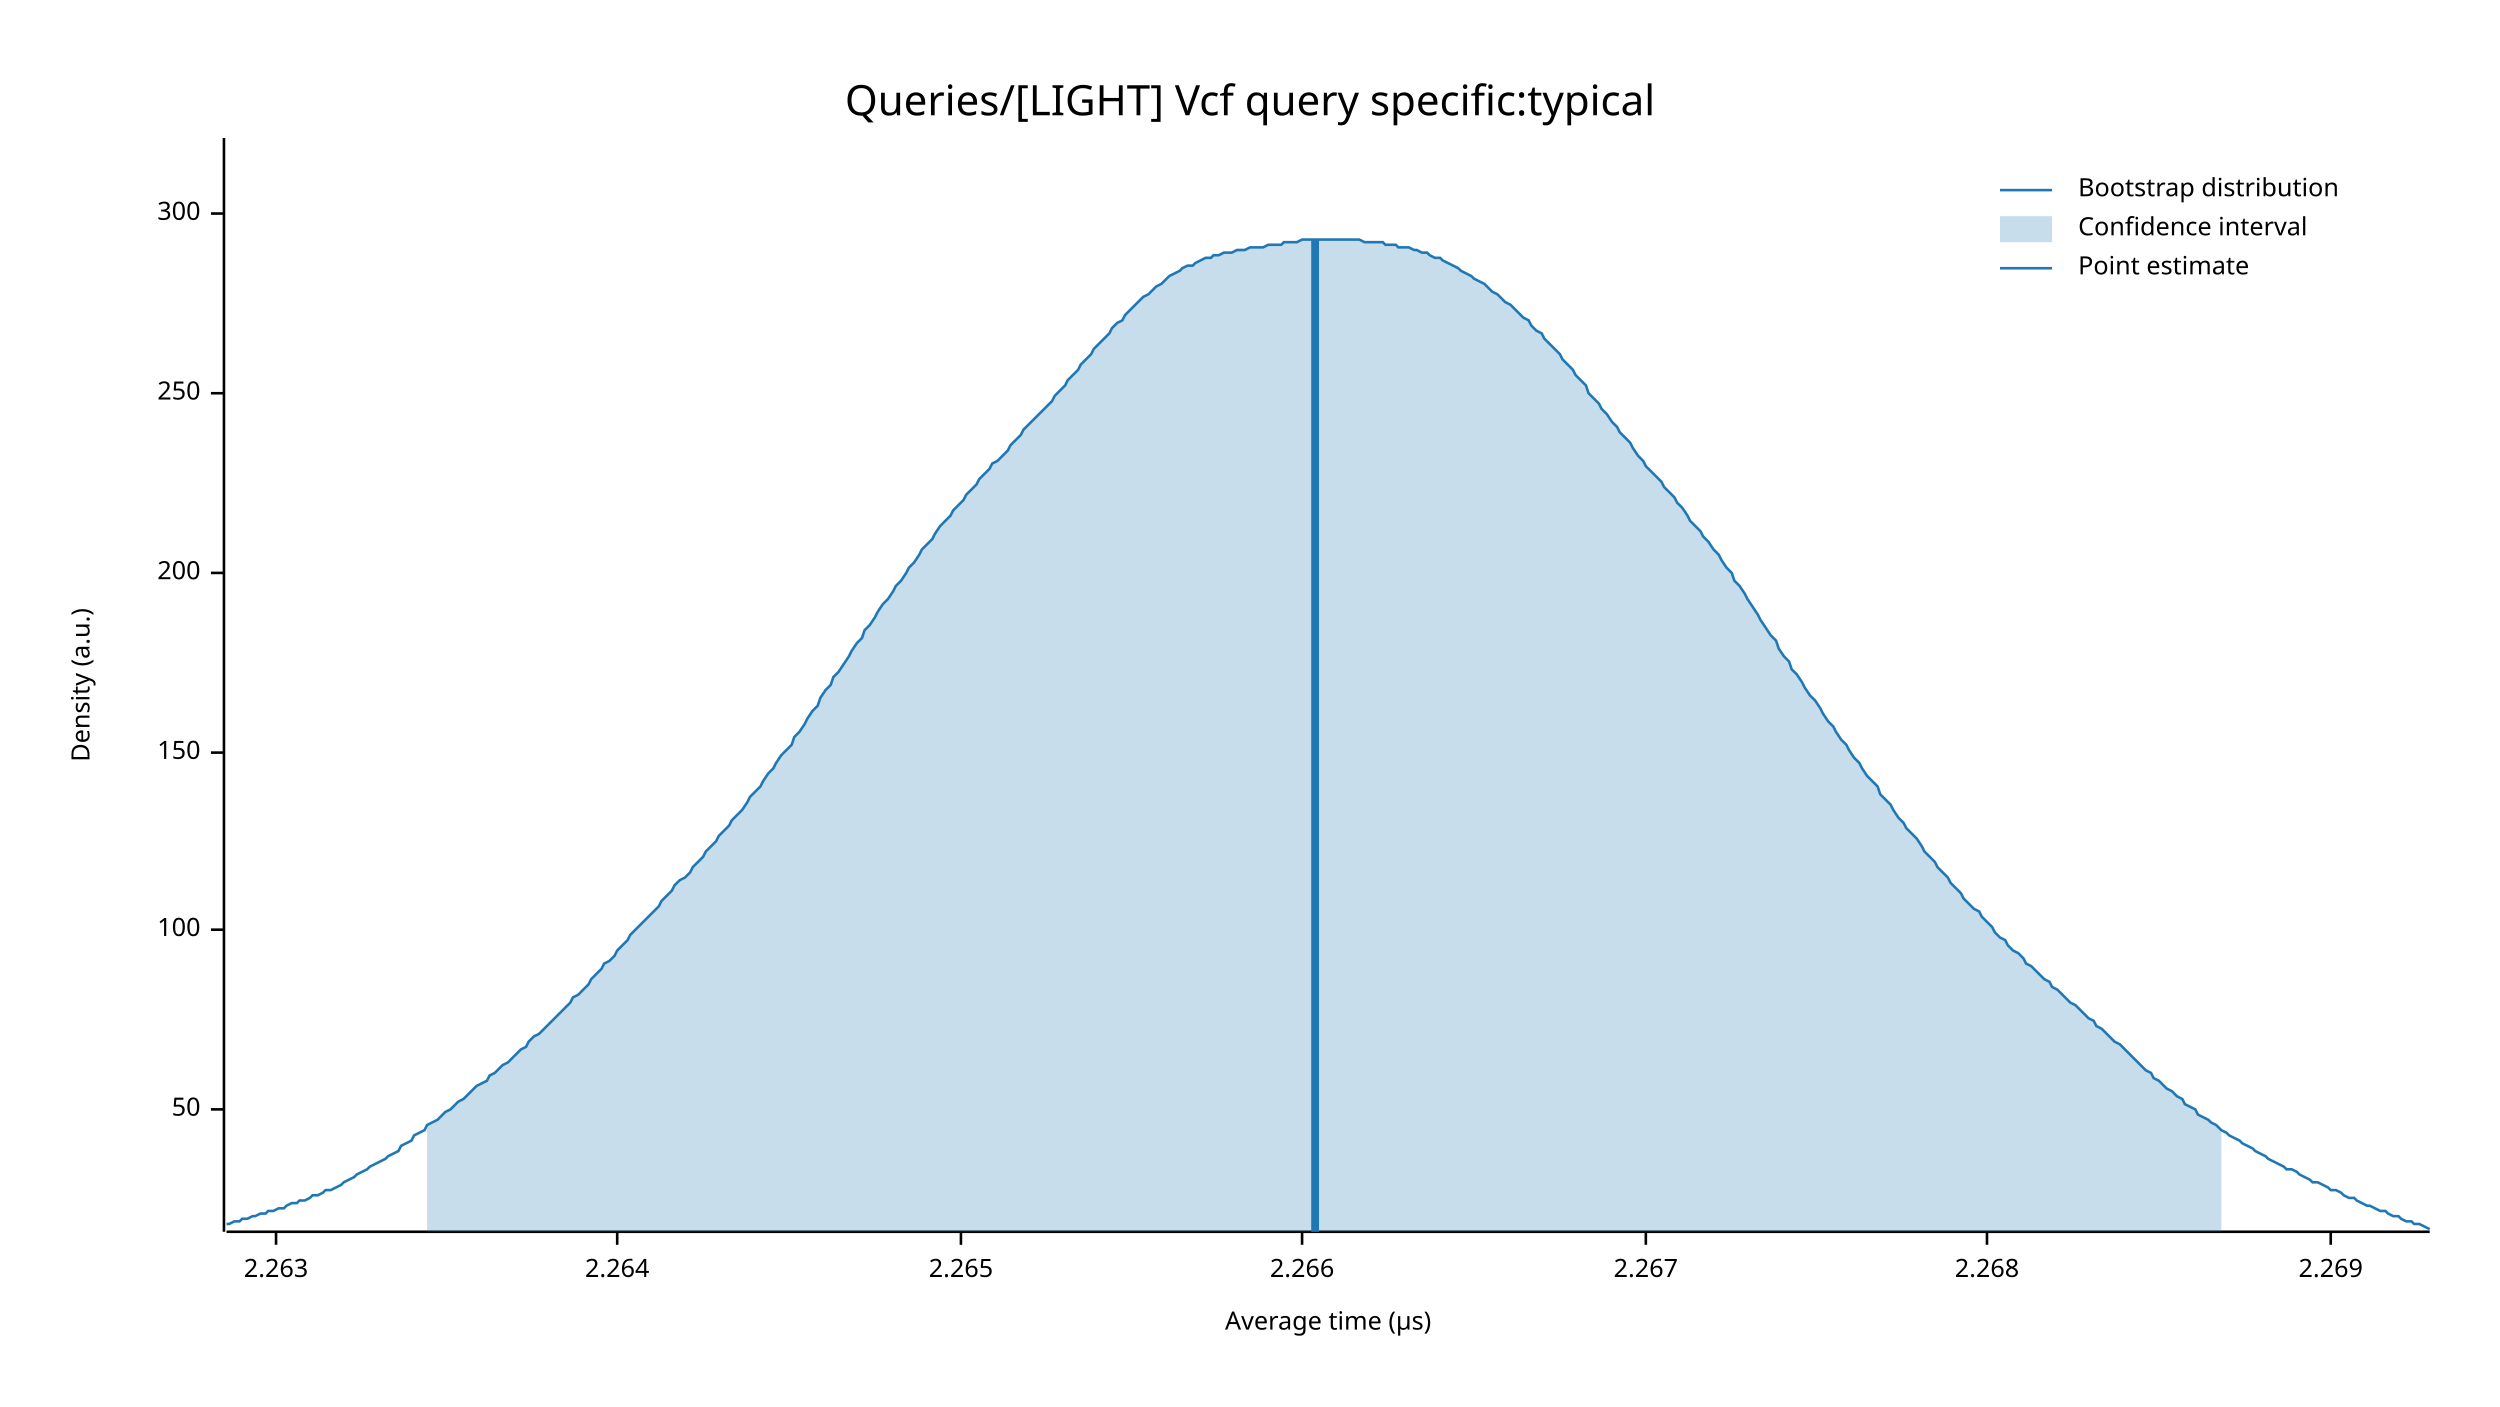
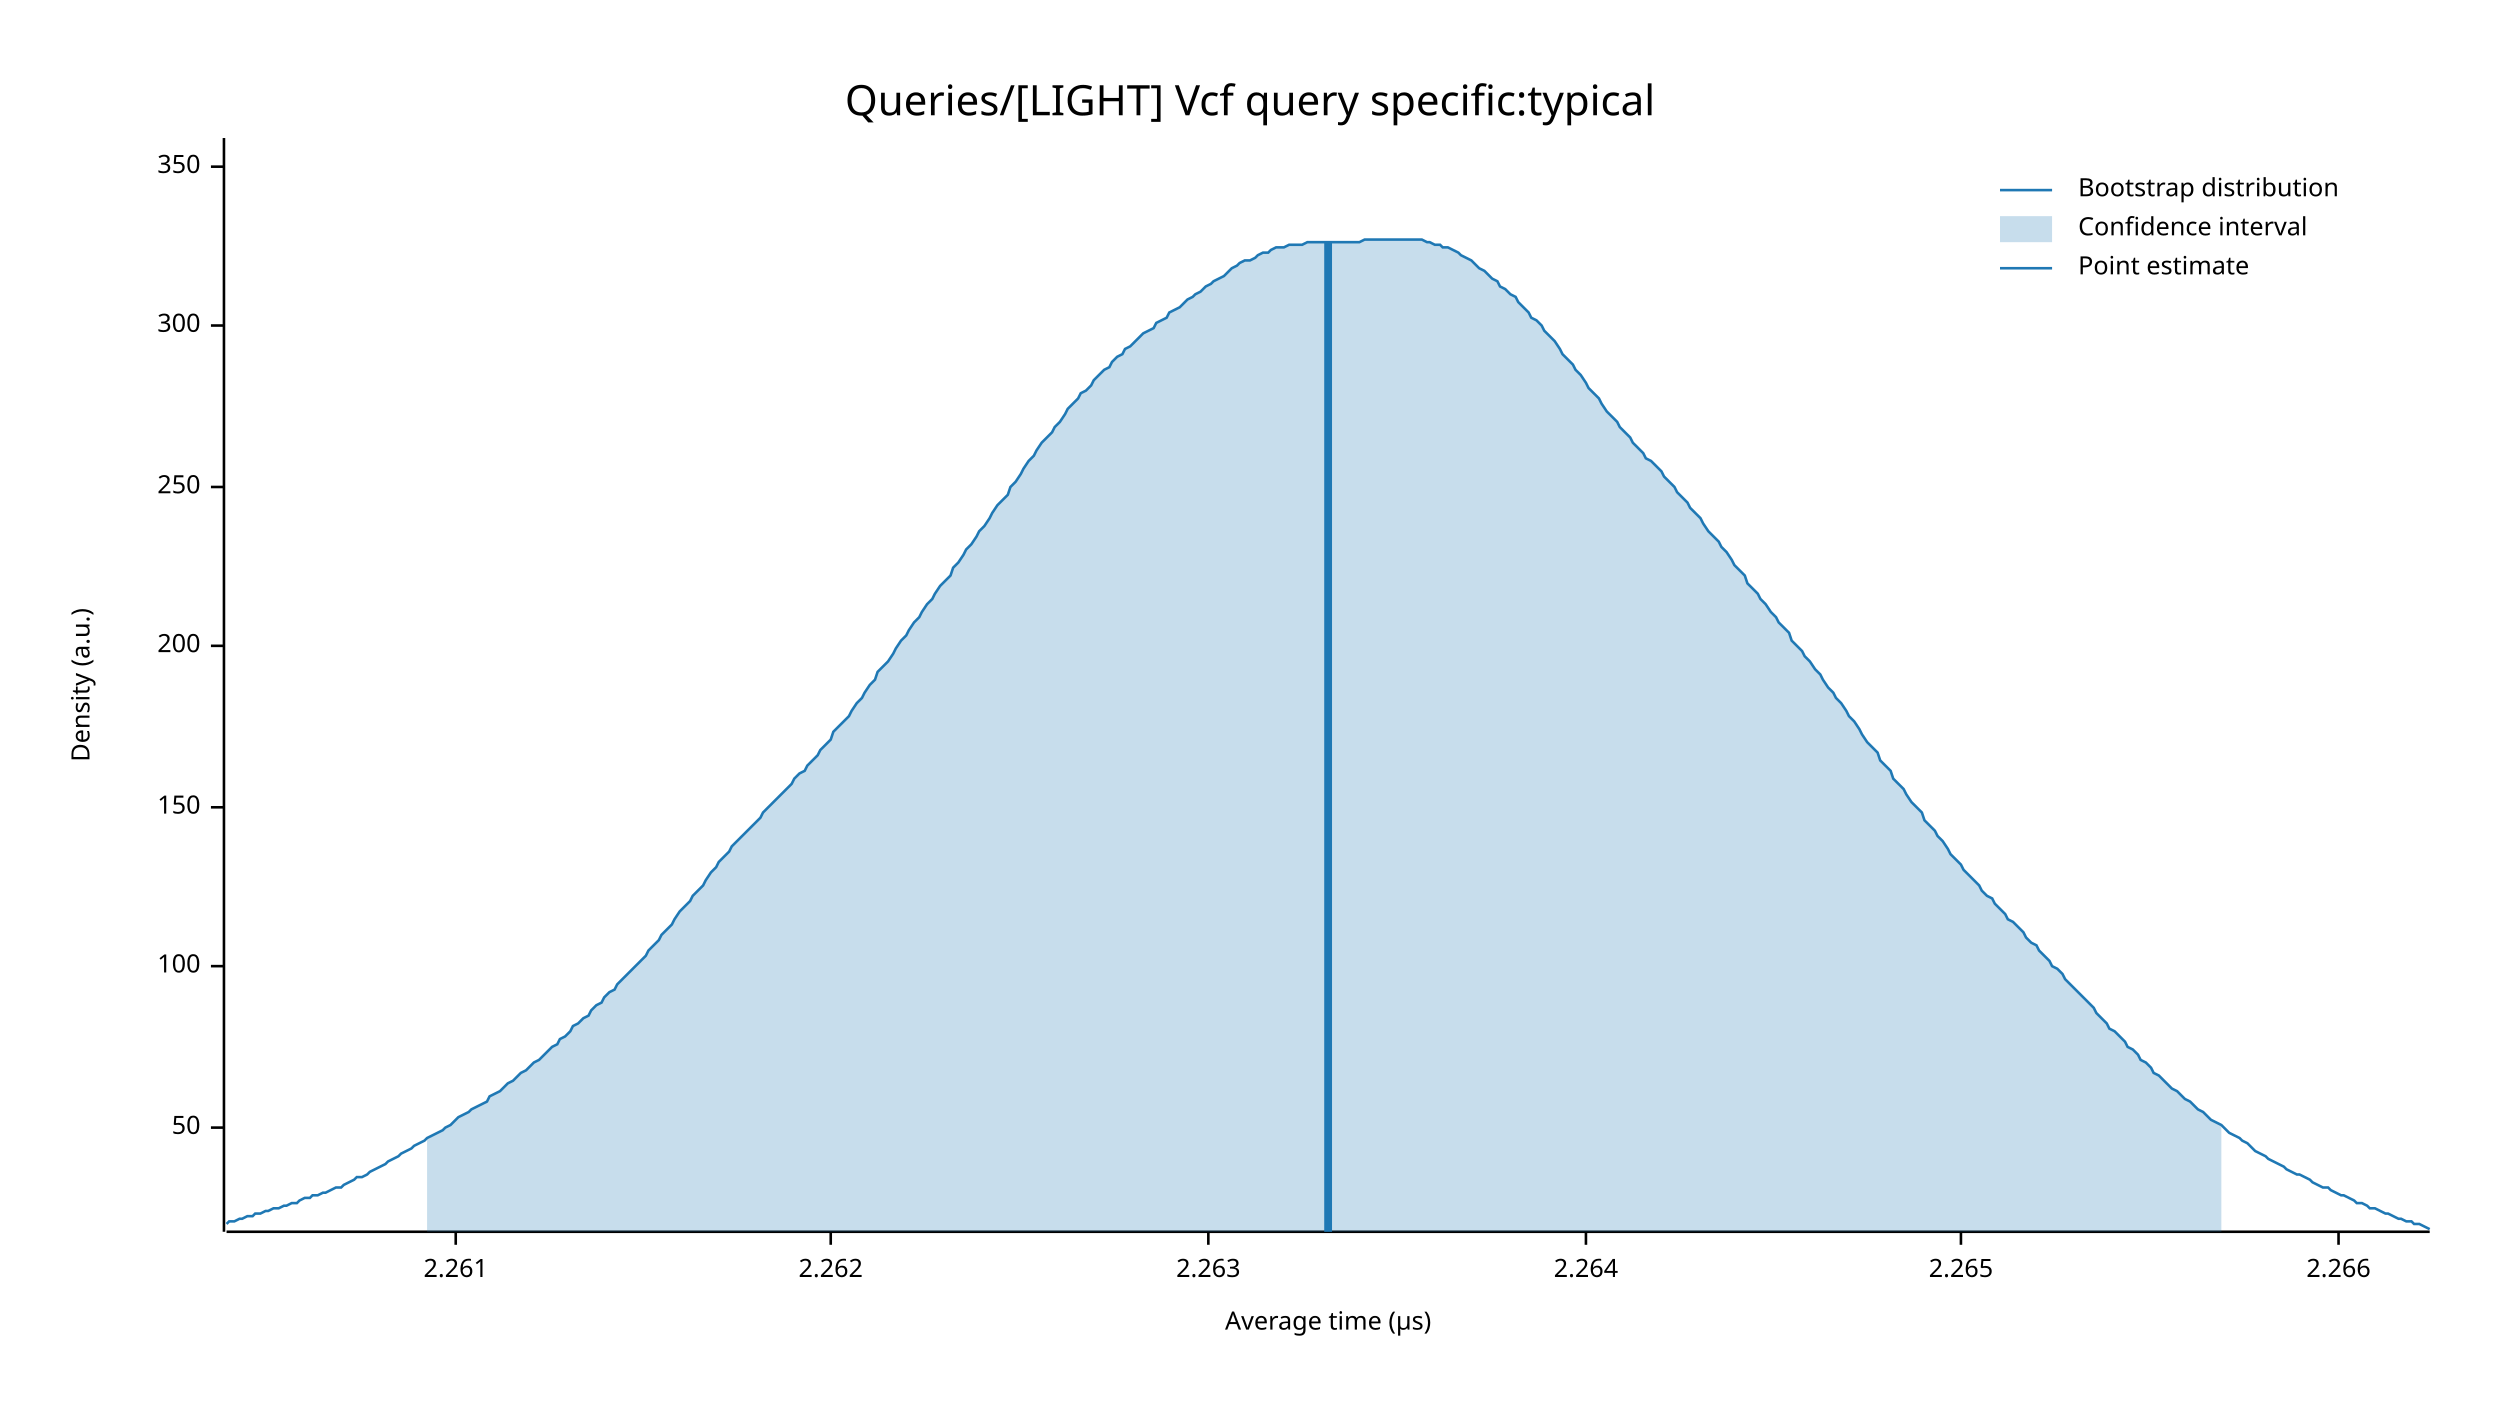
<svg xmlns="http://www.w3.org/2000/svg" width="960" height="540" viewBox="0 0 960 540">
  <text x="480" y="32" dy="0.76em" text-anchor="middle" font-family="sans-serif" font-size="16.129" opacity="1" fill="#000000">
Queries/[LIGHT] Vcf query specific:typical
</text>
  <text x="27" y="263" dy="0.76em" text-anchor="middle" font-family="sans-serif" font-size="9.677" opacity="1" fill="#000000" transform="rotate(270, 27, 263)">
Density (a.u.)
</text>
  <text x="510" y="513" dy="-0.5ex" text-anchor="middle" font-family="sans-serif" font-size="9.677" opacity="1" fill="#000000">
Average time (µs)
</text>
  <polyline fill="none" opacity="1" stroke="#000000" stroke-width="1" points="86,53 86,473 " />
-   <text x="77" y="426" dy="0.5ex" text-anchor="end" font-family="sans-serif" font-size="9.677" opacity="1" fill="#000000">
+   <text x="77" y="433" dy="0.5ex" text-anchor="end" font-family="sans-serif" font-size="9.677" opacity="1" fill="#000000">
50
</text>
-   <polyline fill="none" opacity="1" stroke="#000000" stroke-width="1" points="81,426 86,426 " />
-   <text x="77" y="357" dy="0.5ex" text-anchor="end" font-family="sans-serif" font-size="9.677" opacity="1" fill="#000000">
+   <polyline fill="none" opacity="1" stroke="#000000" stroke-width="1" points="81,433 86,433 " />
+   <text x="77" y="371" dy="0.5ex" text-anchor="end" font-family="sans-serif" font-size="9.677" opacity="1" fill="#000000">
100
</text>
-   <polyline fill="none" opacity="1" stroke="#000000" stroke-width="1" points="81,357 86,357 " />
-   <text x="77" y="289" dy="0.5ex" text-anchor="end" font-family="sans-serif" font-size="9.677" opacity="1" fill="#000000">
+   <polyline fill="none" opacity="1" stroke="#000000" stroke-width="1" points="81,371 86,371 " />
+   <text x="77" y="310" dy="0.5ex" text-anchor="end" font-family="sans-serif" font-size="9.677" opacity="1" fill="#000000">
150
</text>
-   <polyline fill="none" opacity="1" stroke="#000000" stroke-width="1" points="81,289 86,289 " />
-   <text x="77" y="220" dy="0.5ex" text-anchor="end" font-family="sans-serif" font-size="9.677" opacity="1" fill="#000000">
+   <polyline fill="none" opacity="1" stroke="#000000" stroke-width="1" points="81,310 86,310 " />
+   <text x="77" y="248" dy="0.5ex" text-anchor="end" font-family="sans-serif" font-size="9.677" opacity="1" fill="#000000">
200
</text>
-   <polyline fill="none" opacity="1" stroke="#000000" stroke-width="1" points="81,220 86,220 " />
-   <text x="77" y="151" dy="0.5ex" text-anchor="end" font-family="sans-serif" font-size="9.677" opacity="1" fill="#000000">
+   <polyline fill="none" opacity="1" stroke="#000000" stroke-width="1" points="81,248 86,248 " />
+   <text x="77" y="187" dy="0.5ex" text-anchor="end" font-family="sans-serif" font-size="9.677" opacity="1" fill="#000000">
250
</text>
-   <polyline fill="none" opacity="1" stroke="#000000" stroke-width="1" points="81,151 86,151 " />
-   <text x="77" y="82" dy="0.5ex" text-anchor="end" font-family="sans-serif" font-size="9.677" opacity="1" fill="#000000">
+   <polyline fill="none" opacity="1" stroke="#000000" stroke-width="1" points="81,187 86,187 " />
+   <text x="77" y="125" dy="0.5ex" text-anchor="end" font-family="sans-serif" font-size="9.677" opacity="1" fill="#000000">
300
</text>
-   <polyline fill="none" opacity="1" stroke="#000000" stroke-width="1" points="81,82 86,82 " />
+   <polyline fill="none" opacity="1" stroke="#000000" stroke-width="1" points="81,125 86,125 " />
+   <text x="77" y="64" dy="0.5ex" text-anchor="end" font-family="sans-serif" font-size="9.677" opacity="1" fill="#000000">
+ 350
+ </text>
+   <polyline fill="none" opacity="1" stroke="#000000" stroke-width="1" points="81,64 86,64 " />
  <polyline fill="none" opacity="1" stroke="#000000" stroke-width="1" points="87,473 933,473 " />
-   <text x="106" y="483" dy="0.76em" text-anchor="middle" font-family="sans-serif" font-size="9.677" opacity="1" fill="#000000">
+   <text x="175" y="483" dy="0.76em" text-anchor="middle" font-family="sans-serif" font-size="9.677" opacity="1" fill="#000000">
+ 2.261
+ </text>
+   <polyline fill="none" opacity="1" stroke="#000000" stroke-width="1" points="175,473 175,478 " />
+   <text x="319" y="483" dy="0.76em" text-anchor="middle" font-family="sans-serif" font-size="9.677" opacity="1" fill="#000000">
+ 2.262
+ </text>
+   <polyline fill="none" opacity="1" stroke="#000000" stroke-width="1" points="319,473 319,478 " />
+   <text x="464" y="483" dy="0.76em" text-anchor="middle" font-family="sans-serif" font-size="9.677" opacity="1" fill="#000000">
2.263
</text>
-   <polyline fill="none" opacity="1" stroke="#000000" stroke-width="1" points="106,473 106,478 " />
-   <text x="237" y="483" dy="0.76em" text-anchor="middle" font-family="sans-serif" font-size="9.677" opacity="1" fill="#000000">
+   <polyline fill="none" opacity="1" stroke="#000000" stroke-width="1" points="464,473 464,478 " />
+   <text x="609" y="483" dy="0.76em" text-anchor="middle" font-family="sans-serif" font-size="9.677" opacity="1" fill="#000000">
2.264
</text>
-   <polyline fill="none" opacity="1" stroke="#000000" stroke-width="1" points="237,473 237,478 " />
-   <text x="369" y="483" dy="0.76em" text-anchor="middle" font-family="sans-serif" font-size="9.677" opacity="1" fill="#000000">
+   <polyline fill="none" opacity="1" stroke="#000000" stroke-width="1" points="609,473 609,478 " />
+   <text x="753" y="483" dy="0.76em" text-anchor="middle" font-family="sans-serif" font-size="9.677" opacity="1" fill="#000000">
2.265
</text>
-   <polyline fill="none" opacity="1" stroke="#000000" stroke-width="1" points="369,473 369,478 " />
-   <text x="500" y="483" dy="0.76em" text-anchor="middle" font-family="sans-serif" font-size="9.677" opacity="1" fill="#000000">
+   <polyline fill="none" opacity="1" stroke="#000000" stroke-width="1" points="753,473 753,478 " />
+   <text x="898" y="483" dy="0.76em" text-anchor="middle" font-family="sans-serif" font-size="9.677" opacity="1" fill="#000000">
2.266
</text>
-   <polyline fill="none" opacity="1" stroke="#000000" stroke-width="1" points="500,473 500,478 " />
-   <text x="632" y="483" dy="0.76em" text-anchor="middle" font-family="sans-serif" font-size="9.677" opacity="1" fill="#000000">
- 2.267
- </text>
-   <polyline fill="none" opacity="1" stroke="#000000" stroke-width="1" points="632,473 632,478 " />
-   <text x="763" y="483" dy="0.76em" text-anchor="middle" font-family="sans-serif" font-size="9.677" opacity="1" fill="#000000">
- 2.268
- </text>
-   <polyline fill="none" opacity="1" stroke="#000000" stroke-width="1" points="763,473 763,478 " />
-   <text x="895" y="483" dy="0.76em" text-anchor="middle" font-family="sans-serif" font-size="9.677" opacity="1" fill="#000000">
- 2.269
- </text>
-   <polyline fill="none" opacity="1" stroke="#000000" stroke-width="1" points="895,473 895,478 " />
-   <polyline fill="none" opacity="1" stroke="#1F78B4" stroke-width="1" points="87,470 88,470 90,469 92,469 93,468 95,468 97,467 98,467 100,466 102,466 103,465 105,465 107,464 109,464 110,463 112,462 114,462 115,461 117,461 119,460 120,459 122,459 124,458 125,457 127,457 129,456 131,455 132,454 134,453 136,452 137,451 139,450 141,449 142,448 144,447 146,446 148,445 149,444 151,443 153,442 154,440 156,439 158,438 159,436 161,435 163,434 164,432 166,431 168,430 170,428 171,427 173,426 175,424 176,423 178,422 180,420 181,419 183,417 185,416 187,415 188,413 190,412 192,410 193,409 195,408 197,406 198,405 200,403 202,402 203,400 205,398 207,397 209,395 210,394 212,392 214,390 215,389 217,387 219,385 220,383 222,382 224,380 226,378 227,376 229,374 231,372 232,370 234,369 236,367 237,365 239,363 241,361 242,359 244,357 246,355 248,353 249,352 251,350 253,348 254,346 256,344 258,342 259,340 261,338 263,337 265,335 266,333 268,331 270,329 271,327 273,325 275,323 276,321 278,319 280,317 281,315 283,313 285,311 287,308 288,306 290,304 292,302 293,300 295,297 297,295 298,293 300,290 302,288 304,286 305,283 307,281 309,278 310,276 312,273 314,271 315,268 317,265 319,263 320,260 322,258 324,255 326,252 327,250 329,247 331,245 332,242 334,240 336,237 337,235 339,232 341,230 343,227 344,225 346,223 348,220 349,218 351,216 353,213 354,211 356,209 358,207 359,205 361,202 363,200 365,198 366,196 368,194 370,192 371,190 373,188 375,186 376,184 378,182 380,180 381,178 383,177 385,175 387,173 388,171 390,169 392,167 393,165 395,163 397,161 398,160 400,158 402,156 404,154 405,152 407,150 409,148 410,146 412,144 414,142 415,140 417,138 419,136 420,134 422,132 424,130 426,128 427,126 429,124 431,123 432,121 434,119 436,117 437,116 439,114 441,113 443,111 444,110 446,109 448,107 449,106 451,105 453,104 454,103 456,102 458,102 459,101 461,100 463,99 465,99 466,98 468,98 470,97 471,97 473,97 475,96 476,96 478,96 480,95 482,95 483,95 485,95 487,94 488,94 490,94 492,94 493,93 495,93 497,93 498,93 500,92 502,92 504,92 505,92 507,92 509,92 510,92 512,92 514,92 515,92 517,92 519,92 521,92 522,92 524,93 526,93 527,93 529,93 531,93 532,94 534,94 536,94 537,95 539,95 541,95 543,96 544,96 546,97 548,97 549,98 551,99 553,99 554,100 556,101 558,102 560,103 561,104 563,105 565,106 566,107 568,108 570,109 571,110 573,112 575,113 576,114 578,116 580,117 582,119 583,120 585,122 587,123 588,125 590,127 592,128 593,130 595,132 597,134 599,136 600,138 602,140 604,142 605,144 607,146 609,148 610,151 612,153 614,155 615,157 617,159 619,162 621,164 622,166 624,168 626,170 627,172 629,175 631,177 632,179 634,181 636,183 638,185 639,187 641,189 643,191 644,193 646,195 648,198 649,200 651,202 653,204 654,206 656,208 658,211 660,213 661,215 663,218 665,220 666,223 668,225 670,228 671,230 673,233 675,236 676,238 678,241 680,244 682,246 683,249 685,252 687,254 688,257 690,259 692,262 693,264 695,267 697,269 699,272 700,274 702,277 704,279 705,281 707,284 709,286 710,288 712,291 714,293 715,295 717,298 719,300 721,302 722,305 724,307 726,309 727,311 729,314 731,316 732,318 734,320 736,322 738,325 739,327 741,329 743,331 744,333 746,335 748,337 749,339 751,341 753,343 754,345 756,347 758,349 760,350 761,352 763,354 765,356 766,358 768,360 770,361 771,363 773,365 775,366 777,368 778,370 780,371 782,373 783,374 785,376 787,377 788,379 790,380 792,382 793,383 795,385 797,386 799,388 800,389 802,391 804,392 805,394 807,395 809,397 810,398 812,400 814,401 816,403 817,404 819,406 821,408 822,409 824,411 826,412 827,414 829,415 831,417 832,418 834,419 836,421 838,422 839,424 841,425 843,426 844,428 846,429 848,430 849,431 851,432 853,434 855,435 856,436 858,437 860,438 861,439 863,440 865,441 866,442 868,443 870,444 871,445 873,446 875,447 877,448 878,449 880,449 882,450 883,451 885,452 887,453 888,454 890,454 892,455 894,456 895,457 897,457 899,458 900,459 902,460 904,460 905,461 907,462 909,463 910,463 912,464 914,465 916,465 917,466 919,467 921,467 922,468 924,469 926,469 927,470 929,470 931,471 933,472 " />
-   <polygon opacity="0.25" fill="#1F78B4" points="164,432 166,431 168,430 170,428 171,427 173,426 175,424 176,423 178,422 180,420 181,419 183,417 185,416 187,415 188,413 190,412 192,410 193,409 195,408 197,406 198,405 200,403 202,402 203,400 205,398 207,397 209,395 210,394 212,392 214,390 215,389 217,387 219,385 220,383 222,382 224,380 226,378 227,376 229,374 231,372 232,370 234,369 236,367 237,365 239,363 241,361 242,359 244,357 246,355 248,353 249,352 251,350 253,348 254,346 256,344 258,342 259,340 261,338 263,337 265,335 266,333 268,331 270,329 271,327 273,325 275,323 276,321 278,319 280,317 281,315 283,313 285,311 287,308 288,306 290,304 292,302 293,300 295,297 297,295 298,293 300,290 302,288 304,286 305,283 307,281 309,278 310,276 312,273 314,271 315,268 317,265 319,263 320,260 322,258 324,255 326,252 327,250 329,247 331,245 332,242 334,240 336,237 337,235 339,232 341,230 343,227 344,225 346,223 348,220 349,218 351,216 353,213 354,211 356,209 358,207 359,205 361,202 363,200 365,198 366,196 368,194 370,192 371,190 373,188 375,186 376,184 378,182 380,180 381,178 383,177 385,175 387,173 388,171 390,169 392,167 393,165 395,163 397,161 398,160 400,158 402,156 404,154 405,152 407,150 409,148 410,146 412,144 414,142 415,140 417,138 419,136 420,134 422,132 424,130 426,128 427,126 429,124 431,123 432,121 434,119 436,117 437,116 439,114 441,113 443,111 444,110 446,109 448,107 449,106 451,105 453,104 454,103 456,102 458,102 459,101 461,100 463,99 465,99 466,98 468,98 470,97 471,97 473,97 475,96 476,96 478,96 480,95 482,95 483,95 485,95 487,94 488,94 490,94 492,94 493,93 495,93 497,93 498,93 500,92 502,92 504,92 505,92 507,92 509,92 510,92 512,92 514,92 515,92 517,92 519,92 521,92 522,92 524,93 526,93 527,93 529,93 531,93 532,94 534,94 536,94 537,95 539,95 541,95 543,96 544,96 546,97 548,97 549,98 551,99 553,99 554,100 556,101 558,102 560,103 561,104 563,105 565,106 566,107 568,108 570,109 571,110 573,112 575,113 576,114 578,116 580,117 582,119 583,120 585,122 587,123 588,125 590,127 592,128 593,130 595,132 597,134 599,136 600,138 602,140 604,142 605,144 607,146 609,148 610,151 612,153 614,155 615,157 617,159 619,162 621,164 622,166 624,168 626,170 627,172 629,175 631,177 632,179 634,181 636,183 638,185 639,187 641,189 643,191 644,193 646,195 648,198 649,200 651,202 653,204 654,206 656,208 658,211 660,213 661,215 663,218 665,220 666,223 668,225 670,228 671,230 673,233 675,236 676,238 678,241 680,244 682,246 683,249 685,252 687,254 688,257 690,259 692,262 693,264 695,267 697,269 699,272 700,274 702,277 704,279 705,281 707,284 709,286 710,288 712,291 714,293 715,295 717,298 719,300 721,302 722,305 724,307 726,309 727,311 729,314 731,316 732,318 734,320 736,322 738,325 739,327 741,329 743,331 744,333 746,335 748,337 749,339 751,341 753,343 754,345 756,347 758,349 760,350 761,352 763,354 765,356 766,358 768,360 770,361 771,363 773,365 775,366 777,368 778,370 780,371 782,373 783,374 785,376 787,377 788,379 790,380 792,382 793,383 795,385 797,386 799,388 800,389 802,391 804,392 805,394 807,395 809,397 810,398 812,400 814,401 816,403 817,404 819,406 821,408 822,409 824,411 826,412 827,414 829,415 831,417 832,418 834,419 836,421 838,422 839,424 841,425 843,426 844,428 846,429 848,430 849,431 851,432 853,434 853,473 164,473 " />
-   <polyline fill="none" opacity="1" stroke="#1F78B4" stroke-width="3" points="505,473 505,92 " />
+   <polyline fill="none" opacity="1" stroke="#000000" stroke-width="1" points="898,473 898,478 " />
+   <polyline fill="none" opacity="1" stroke="#1F78B4" stroke-width="1" points="87,470 88,469 90,469 92,468 93,468 95,467 97,467 98,466 100,466 102,465 103,465 105,464 107,464 109,463 110,463 112,462 114,462 115,461 117,460 119,460 120,459 122,459 124,458 125,458 127,457 129,456 131,456 132,455 134,454 136,453 137,452 139,452 141,451 142,450 144,449 146,448 148,447 149,446 151,445 153,444 154,443 156,442 158,441 159,440 161,439 163,438 164,437 166,436 168,435 170,434 171,433 173,432 175,430 176,429 178,428 180,427 181,426 183,425 185,424 187,423 188,421 190,420 192,419 193,418 195,416 197,415 198,414 200,412 202,411 203,410 205,408 207,407 209,405 210,404 212,402 214,401 215,399 217,398 219,396 220,394 222,393 224,391 226,390 227,388 229,386 231,385 232,383 234,381 236,380 237,378 239,376 241,374 242,373 244,371 246,369 248,367 249,365 251,363 253,361 254,359 256,357 258,355 259,353 261,350 263,348 265,346 266,344 268,342 270,340 271,338 273,335 275,333 276,331 278,329 280,327 281,325 283,323 285,321 287,319 288,318 290,316 292,314 293,312 295,310 297,308 298,307 300,305 302,303 304,301 305,299 307,297 309,296 310,294 312,292 314,290 315,288 317,286 319,284 320,281 322,279 324,277 326,275 327,273 329,270 331,268 332,266 334,263 336,261 337,258 339,256 341,254 343,251 344,249 346,246 348,244 349,242 351,239 353,237 354,235 356,232 358,230 359,228 361,225 363,223 365,221 366,218 368,216 370,213 371,211 373,209 375,206 376,204 378,202 380,199 381,197 383,194 385,192 387,190 388,187 390,185 392,182 393,180 395,177 397,175 398,173 400,170 402,168 404,166 405,164 407,162 409,159 410,157 412,155 414,153 415,151 417,150 419,148 420,146 422,144 424,142 426,141 427,139 429,137 431,136 432,134 434,133 436,131 437,130 439,128 441,127 443,126 444,124 446,123 448,122 449,120 451,119 453,118 454,117 456,115 458,114 459,113 461,112 463,110 465,109 466,108 468,107 470,106 471,105 473,103 475,102 476,101 478,100 480,100 482,99 483,98 485,97 487,97 488,96 490,95 492,95 493,95 495,94 497,94 498,94 500,94 502,93 504,93 505,93 507,93 509,93 510,93 512,93 514,93 515,93 517,93 519,93 521,93 522,93 524,92 526,92 527,92 529,92 531,92 532,92 534,92 536,92 537,92 539,92 541,92 543,92 544,92 546,92 548,93 549,93 551,94 553,94 554,95 556,95 558,96 560,97 561,98 563,99 565,100 566,101 568,103 570,104 571,105 573,107 575,108 576,110 578,111 580,113 582,114 583,116 585,118 587,120 588,122 590,123 592,125 593,127 595,129 597,131 599,134 600,136 602,138 604,140 605,142 607,144 609,147 610,149 612,151 614,153 615,155 617,158 619,160 621,162 622,164 624,166 626,168 627,170 629,172 631,174 632,176 634,177 636,179 638,181 639,183 641,185 643,187 644,189 646,191 648,193 649,195 651,197 653,199 654,201 656,204 658,206 660,208 661,210 663,212 665,215 666,217 668,219 670,221 671,224 673,226 675,228 676,230 678,232 680,235 682,237 683,239 685,241 687,243 688,246 690,248 692,250 693,252 695,254 697,257 699,259 700,261 702,264 704,266 705,268 707,270 709,273 710,275 712,277 714,280 715,282 717,285 719,287 721,289 722,292 724,294 726,296 727,299 729,301 731,303 732,305 734,308 736,310 738,312 739,315 741,317 743,319 744,321 746,323 748,326 749,328 751,330 753,332 754,334 756,336 758,338 760,340 761,342 763,344 765,345 766,347 768,349 770,351 771,353 773,354 775,356 777,358 778,360 780,362 782,363 783,365 785,367 787,369 788,371 790,372 792,374 793,376 795,378 797,380 799,382 800,383 802,385 804,387 805,389 807,391 809,393 810,395 812,396 814,398 816,400 817,402 819,403 821,405 822,407 824,408 826,410 827,412 829,413 831,415 832,416 834,418 836,419 838,421 839,422 841,423 843,425 844,426 846,427 848,429 849,430 851,431 853,432 855,434 856,435 858,436 860,437 861,438 863,439 865,441 866,442 868,443 870,444 871,445 873,446 875,447 877,448 878,449 880,450 882,451 883,451 885,452 887,453 888,454 890,455 892,456 894,456 895,457 897,458 899,459 900,459 902,460 904,461 905,462 907,462 909,463 910,464 912,464 914,465 916,466 917,466 919,467 921,468 922,468 924,469 926,469 927,470 929,470 931,471 933,472 " />
+   <polygon opacity="0.25" fill="#1F78B4" points="164,437 166,436 168,435 170,434 171,433 173,432 175,430 176,429 178,428 180,427 181,426 183,425 185,424 187,423 188,421 190,420 192,419 193,418 195,416 197,415 198,414 200,412 202,411 203,410 205,408 207,407 209,405 210,404 212,402 214,401 215,399 217,398 219,396 220,394 222,393 224,391 226,390 227,388 229,386 231,385 232,383 234,381 236,380 237,378 239,376 241,374 242,373 244,371 246,369 248,367 249,365 251,363 253,361 254,359 256,357 258,355 259,353 261,350 263,348 265,346 266,344 268,342 270,340 271,338 273,335 275,333 276,331 278,329 280,327 281,325 283,323 285,321 287,319 288,318 290,316 292,314 293,312 295,310 297,308 298,307 300,305 302,303 304,301 305,299 307,297 309,296 310,294 312,292 314,290 315,288 317,286 319,284 320,281 322,279 324,277 326,275 327,273 329,270 331,268 332,266 334,263 336,261 337,258 339,256 341,254 343,251 344,249 346,246 348,244 349,242 351,239 353,237 354,235 356,232 358,230 359,228 361,225 363,223 365,221 366,218 368,216 370,213 371,211 373,209 375,206 376,204 378,202 380,199 381,197 383,194 385,192 387,190 388,187 390,185 392,182 393,180 395,177 397,175 398,173 400,170 402,168 404,166 405,164 407,162 409,159 410,157 412,155 414,153 415,151 417,150 419,148 420,146 422,144 424,142 426,141 427,139 429,137 431,136 432,134 434,133 436,131 437,130 439,128 441,127 443,126 444,124 446,123 448,122 449,120 451,119 453,118 454,117 456,115 458,114 459,113 461,112 463,110 465,109 466,108 468,107 470,106 471,105 473,103 475,102 476,101 478,100 480,100 482,99 483,98 485,97 487,97 488,96 490,95 492,95 493,95 495,94 497,94 498,94 500,94 502,93 504,93 505,93 507,93 509,93 510,93 512,93 514,93 515,93 517,93 519,93 521,93 522,93 524,92 526,92 527,92 529,92 531,92 532,92 534,92 536,92 537,92 539,92 541,92 543,92 544,92 546,92 548,93 549,93 551,94 553,94 554,95 556,95 558,96 560,97 561,98 563,99 565,100 566,101 568,103 570,104 571,105 573,107 575,108 576,110 578,111 580,113 582,114 583,116 585,118 587,120 588,122 590,123 592,125 593,127 595,129 597,131 599,134 600,136 602,138 604,140 605,142 607,144 609,147 610,149 612,151 614,153 615,155 617,158 619,160 621,162 622,164 624,166 626,168 627,170 629,172 631,174 632,176 634,177 636,179 638,181 639,183 641,185 643,187 644,189 646,191 648,193 649,195 651,197 653,199 654,201 656,204 658,206 660,208 661,210 663,212 665,215 666,217 668,219 670,221 671,224 673,226 675,228 676,230 678,232 680,235 682,237 683,239 685,241 687,243 688,246 690,248 692,250 693,252 695,254 697,257 699,259 700,261 702,264 704,266 705,268 707,270 709,273 710,275 712,277 714,280 715,282 717,285 719,287 721,289 722,292 724,294 726,296 727,299 729,301 731,303 732,305 734,308 736,310 738,312 739,315 741,317 743,319 744,321 746,323 748,326 749,328 751,330 753,332 754,334 756,336 758,338 760,340 761,342 763,344 765,345 766,347 768,349 770,351 771,353 773,354 775,356 777,358 778,360 780,362 782,363 783,365 785,367 787,369 788,371 790,372 792,374 793,376 795,378 797,380 799,382 800,383 802,385 804,387 805,389 807,391 809,393 810,395 812,396 814,398 816,400 817,402 819,403 821,405 822,407 824,408 826,410 827,412 829,413 831,415 832,416 834,418 836,419 838,421 839,422 841,423 843,425 844,426 846,427 848,429 849,430 851,431 853,432 853,473 164,473 " />
+   <polyline fill="none" opacity="1" stroke="#1F78B4" stroke-width="3" points="510,473 510,93 " />
  <text x="798" y="68" dy="0.76em" text-anchor="start" font-family="sans-serif" font-size="9.677" opacity="1" fill="#000000">
Bootstrap distribution
</text>
  <text x="798" y="83" dy="0.76em" text-anchor="start" font-family="sans-serif" font-size="9.677" opacity="1" fill="#000000">
Confidence interval
</text>
  <text x="798" y="98" dy="0.76em" text-anchor="start" font-family="sans-serif" font-size="9.677" opacity="1" fill="#000000">
Point estimate
</text>
  <polyline fill="none" opacity="1" stroke="#1F78B4" stroke-width="1" points="768,73 788,73 " />
  <rect x="768" y="83" width="20" height="10" opacity="0.25" fill="#1F78B4" stroke="none" />
  <polyline fill="none" opacity="1" stroke="#1F78B4" stroke-width="1" points="768,103 788,103 " />
</svg>
